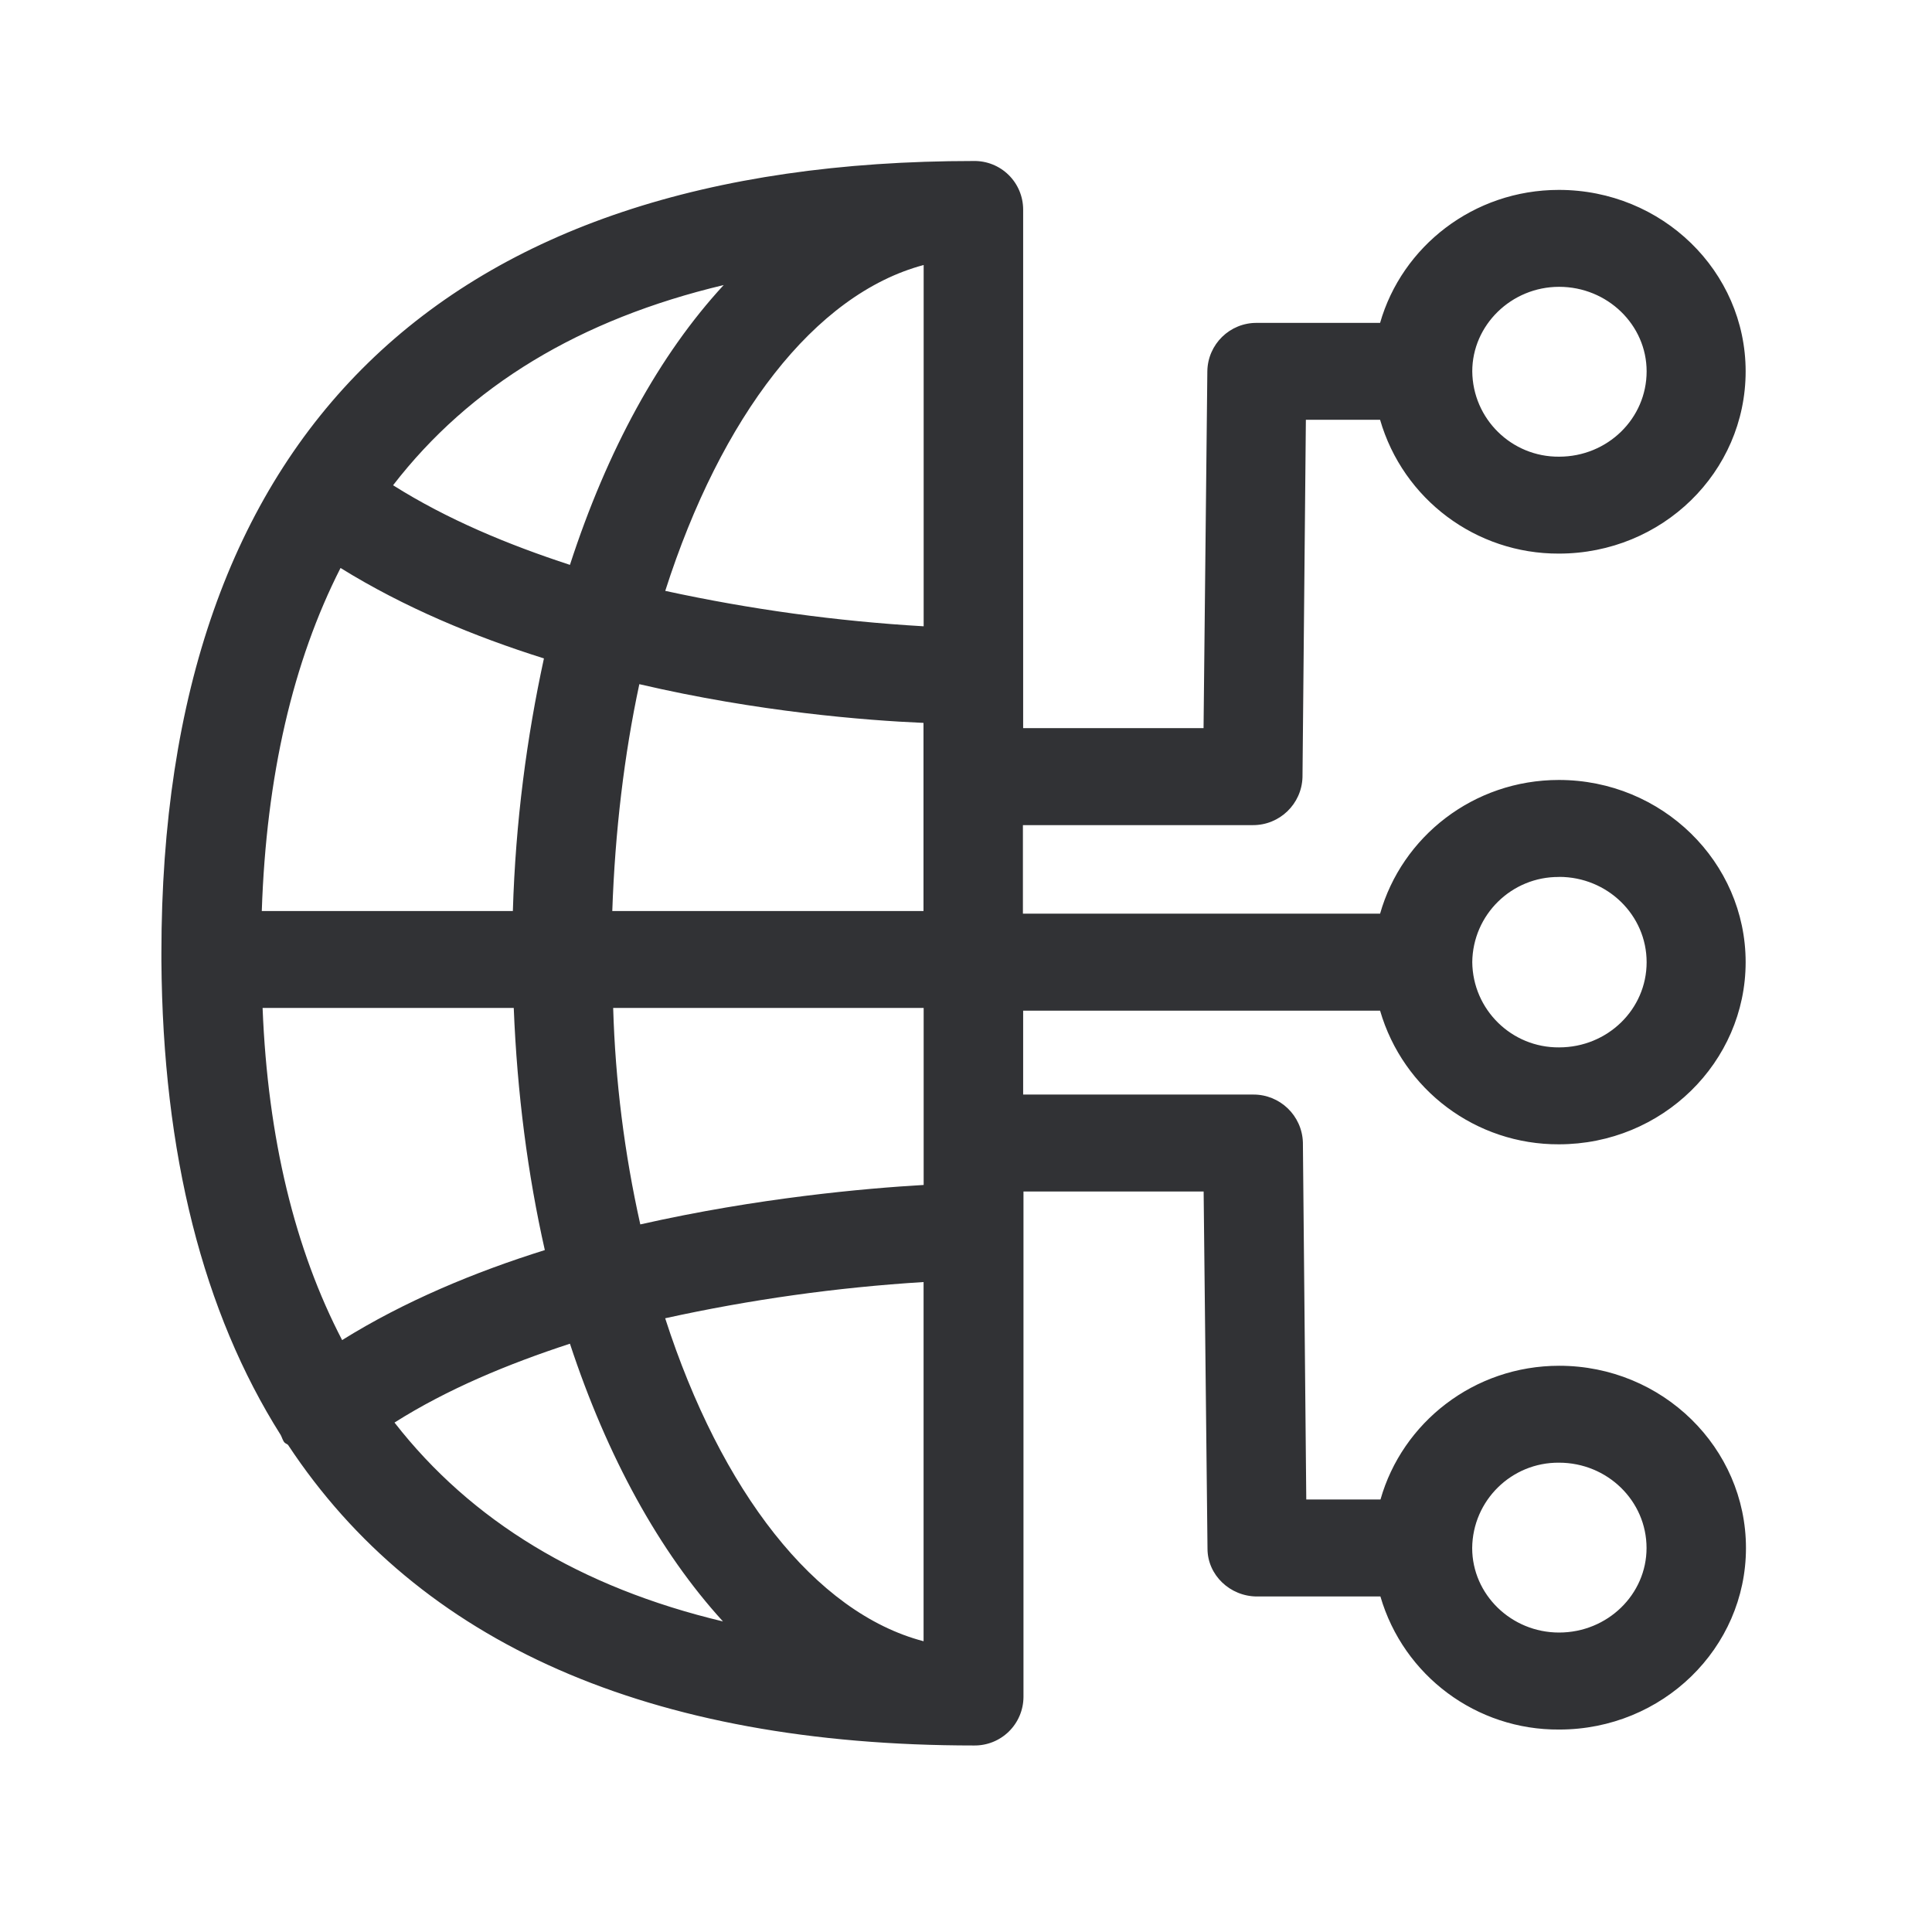
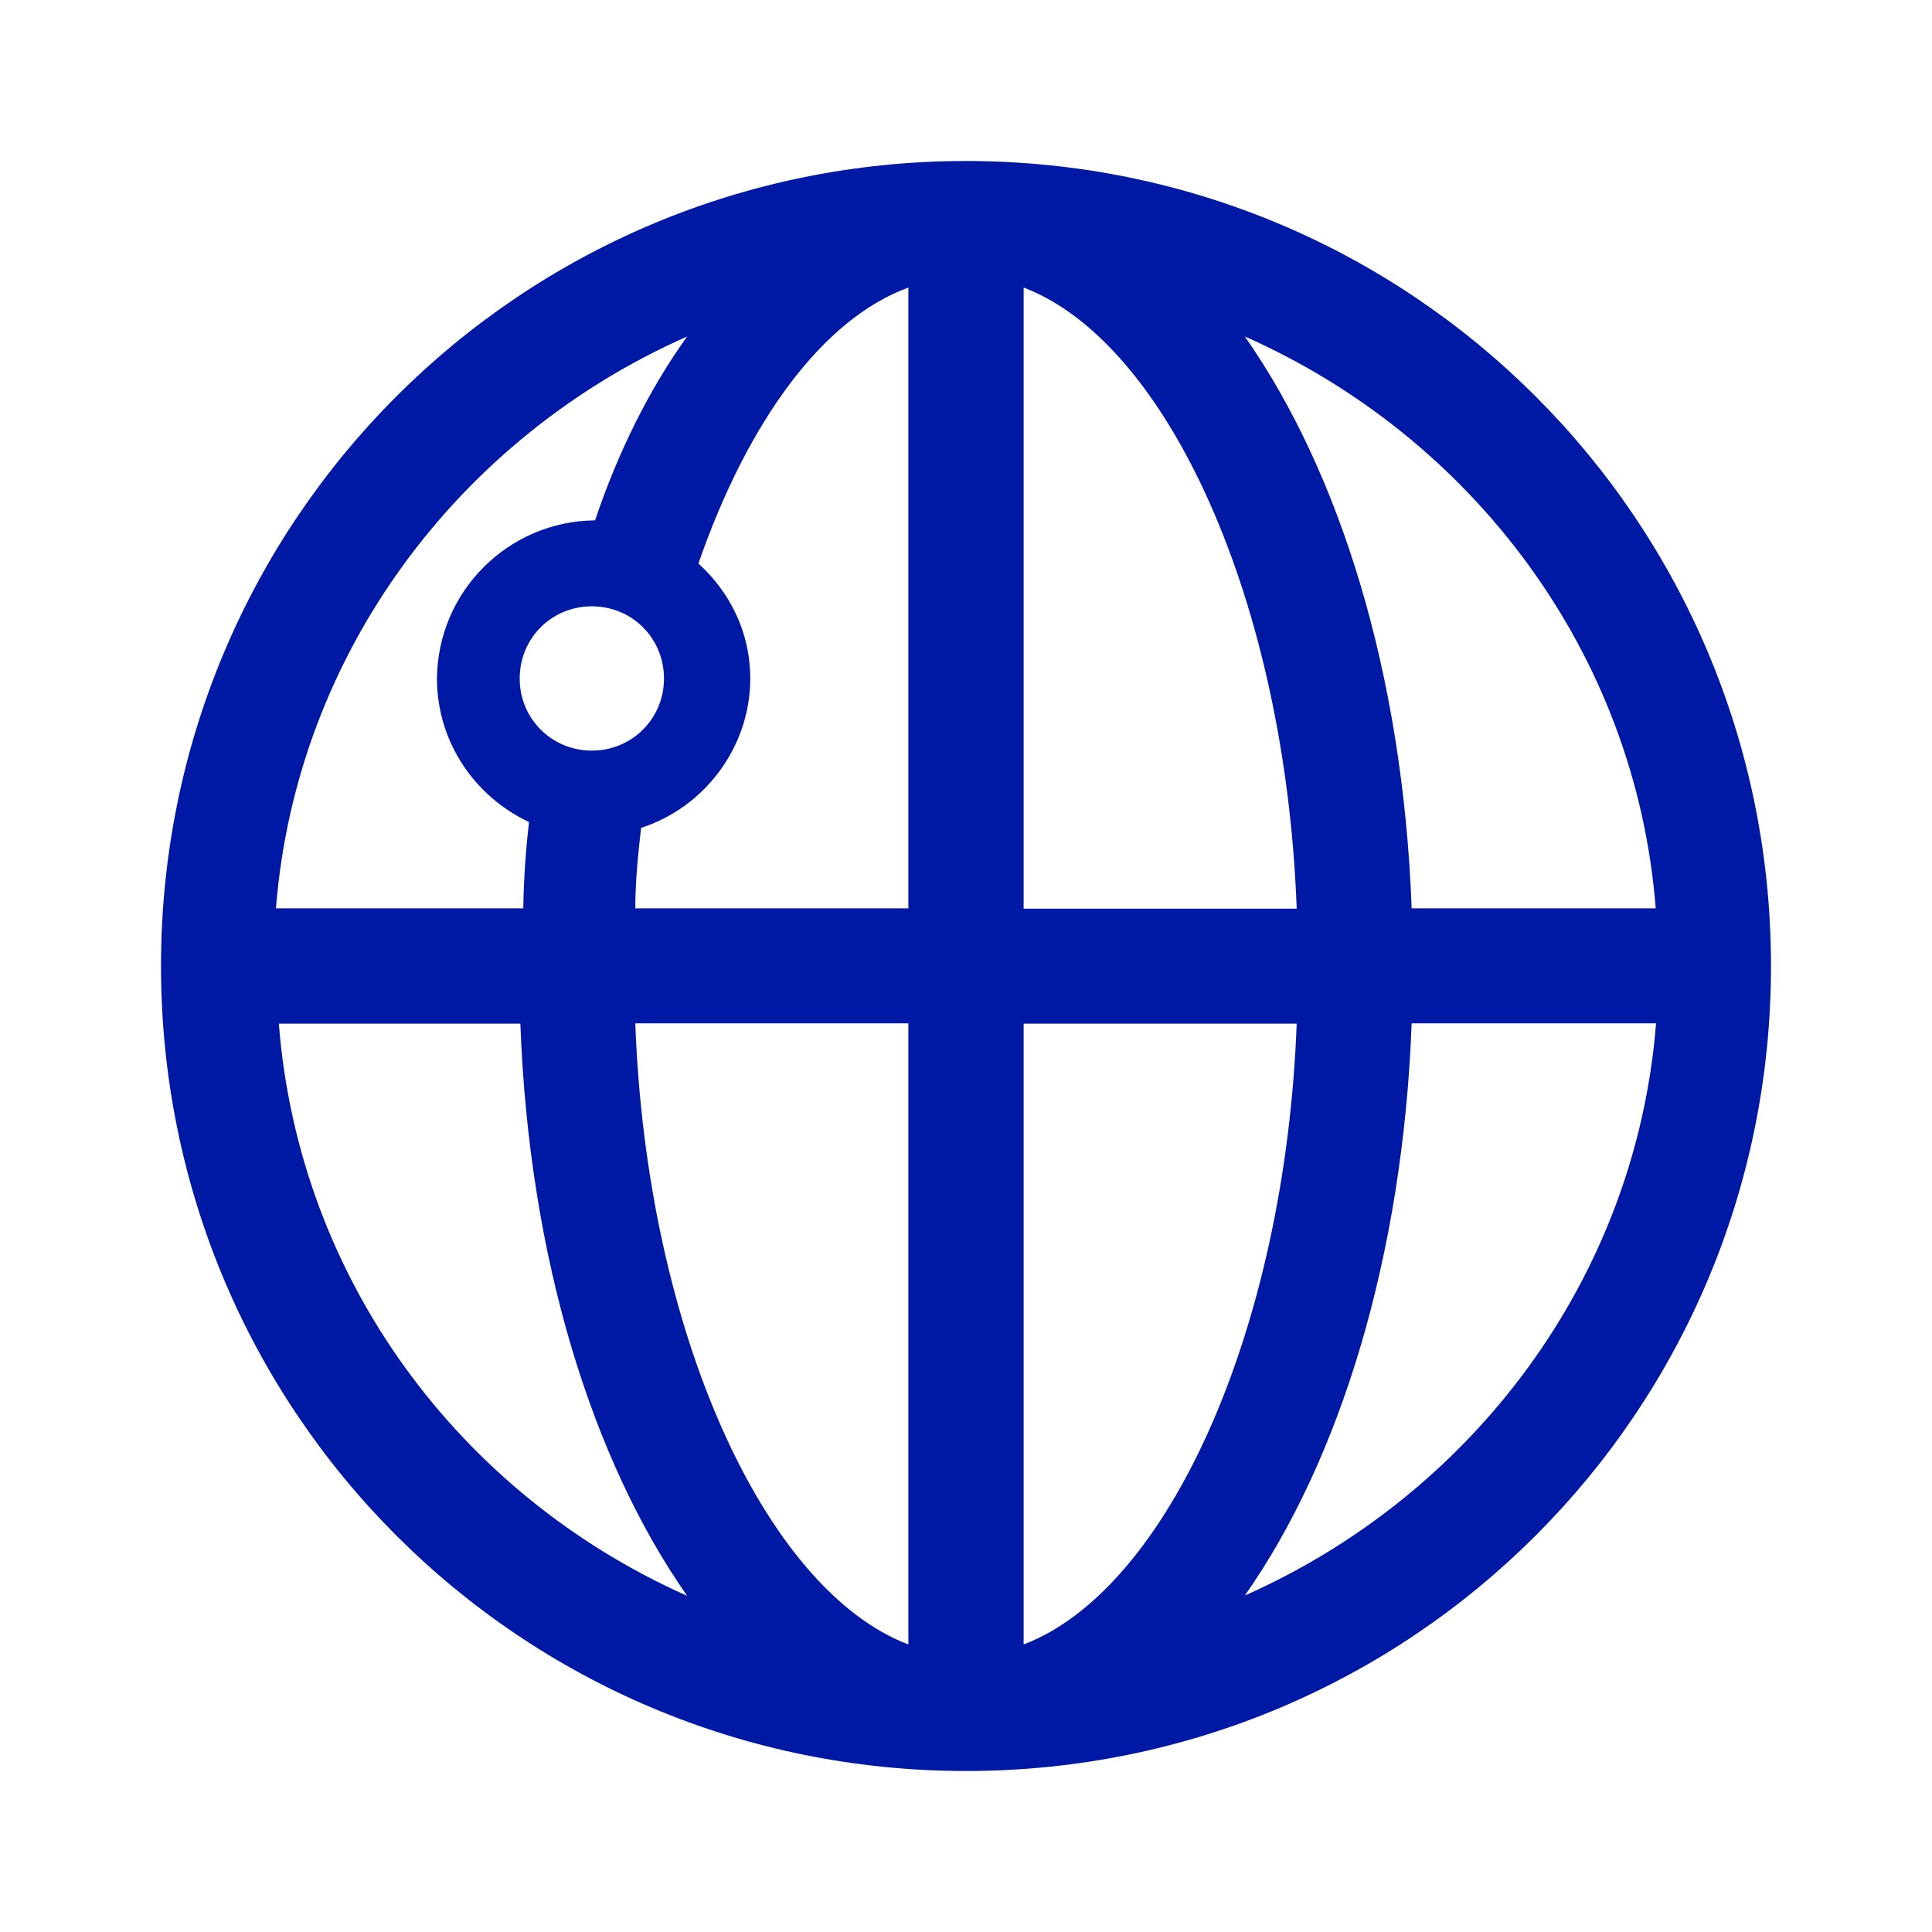
<svg xmlns="http://www.w3.org/2000/svg" width="24" height="24">
-   <path d="M19.367 18.17c.6 0 1.087.474 1.087 1.06 0 .577-.485 1.05-1.087 1.05-.594 0-1.079-.473-1.079-1.05a1.07 1.07 0 0 1 1.079-1.06ZM8.263 16.376a20.98 20.98 0 0 1 3.21-.45v4.462c-1.35-.353-2.518-1.869-3.21-4.012ZM4.9 17.672c.658-.417 1.415-.73 2.18-.98.462 1.403 1.111 2.585 1.901 3.45-1.77-.422-3.128-1.248-4.08-2.47Zm-1.638-5.151h3.12c.042 1.059.174 2.07.386 3.008-.87.272-1.745.636-2.518 1.118-.585-1.123-.924-2.504-.988-4.126Zm.969-5.465c.79.49 1.664.852 2.526 1.123-.213.98-.353 2.031-.386 3.138H3.252c.056-1.678.387-3.099.978-4.261Zm4.759-3.515c-.799.865-1.448 2.053-1.91 3.476-.765-.25-1.522-.563-2.197-.989.953-1.235 2.32-2.062 4.107-2.487Zm2.484-.25V7.78a20.8 20.8 0 0 1-3.21-.44c.692-2.16 1.852-3.686 3.21-4.048Zm-3.868 8.026c.034-.986.148-1.942.336-2.818 1.474.344 2.807.45 3.53.481v2.337H7.605Zm3.868 1.204v2.199c-.725.042-2.058.16-3.52.49a14.229 14.229 0 0 1-.337-2.689h3.857Zm7.894-8.958c.6 0 1.087.473 1.087 1.05 0 .586-.485 1.06-1.087 1.06a1.07 1.07 0 0 1-1.079-1.06c0-.574.485-1.05 1.079-1.05Zm0 7.33c.6 0 1.087.474 1.087 1.06 0 .585-.485 1.058-1.087 1.058a1.07 1.07 0 0 1-1.079-1.059 1.07 1.07 0 0 1 1.079-1.058Zm-2.224 1.662a2.303 2.303 0 0 0 2.221 1.66c1.283 0 2.32-1.019 2.32-2.263 0-1.243-1.037-2.263-2.32-2.263-1.062 0-1.95.706-2.221 1.661h-4.437v-1.1h2.857a.614.614 0 0 0 .616-.595l.042-4.44h.922a2.303 2.303 0 0 0 2.221 1.662c1.283 0 2.32-1.011 2.32-2.264 0-1.243-1.037-2.254-2.32-2.254-1.062 0-1.95.705-2.221 1.652h-1.53a.61.61 0 0 0-.616.602l-.047 4.432H12.71V2.602A.604.604 0 0 0 12.095 2c-6.6 0-10.09 3.403-10.09 9.838v.098c.017 2.4.519 4.366 1.482 5.89.017.031.026.073.05.096.018.016.034.016.043.03 1.622 2.457 4.484 3.731 8.518 3.731a.606.606 0 0 0 .616-.602v-6.28h2.238L15 19.238c0 .328.28.594.616.594h1.532a2.296 2.296 0 0 0 2.222 1.653c1.283 0 2.319-1.012 2.319-2.255 0-1.244-1.036-2.264-2.32-2.264-1.06 0-1.949.706-2.22 1.661h-.922l-.042-4.437a.614.614 0 0 0-.616-.593H12.71v-1.042h4.432Z" fill="#313235" fill-rule="nonzero" />
+   <path d="M12 2C6.464 2 2 6.464 2 12s4.464 10 10 10 10-4.464 10-10S17.536 2 12 2ZM8.536 4.18c-.464.644-.856 1.428-1.144 2.284a1.983 1.983 0 0 0-1.964 1.964c0 .784.464 1.464 1.144 1.784a10.72 10.72 0 0 0-.072 1.072H3.428C3.68 8.108 5.712 5.428 8.536 4.18Zm-.288 4.248a.89.89 0 0 1-.896.896.89.89 0 0 1-.896-.896c0-.5.396-.896.896-.896s.896.396.896.896Zm-4.784 4.288h3c.108 2.928.896 5.428 2.072 7.108-2.824-1.256-4.824-3.932-5.072-7.108Zm7.82 7.712c-1.784-.68-3.252-3.892-3.392-7.716h3.392v7.716Zm0-9.144H7.892c0-.356.036-.68.072-1 .784-.252 1.356-1 1.356-1.856 0-.572-.252-1.072-.644-1.428.608-1.752 1.536-3.036 2.608-3.428v7.712Zm9.284 0h-3.032c-.108-2.924-.896-5.424-2.072-7.104 2.82 1.248 4.856 3.928 5.104 7.104Zm-7.852-7.712c1.784.68 3.252 3.892 3.392 7.716h-3.392V3.572Zm0 16.856v-7.712h3.392c-.144 3.82-1.608 7.032-3.392 7.712Zm2.748-.608c1.18-1.68 1.964-4.212 2.072-7.108h3.036c-.252 3.18-2.288 5.856-5.108 7.108Z" fill="#0019A5" fill-rule="nonzero" />
</svg>
